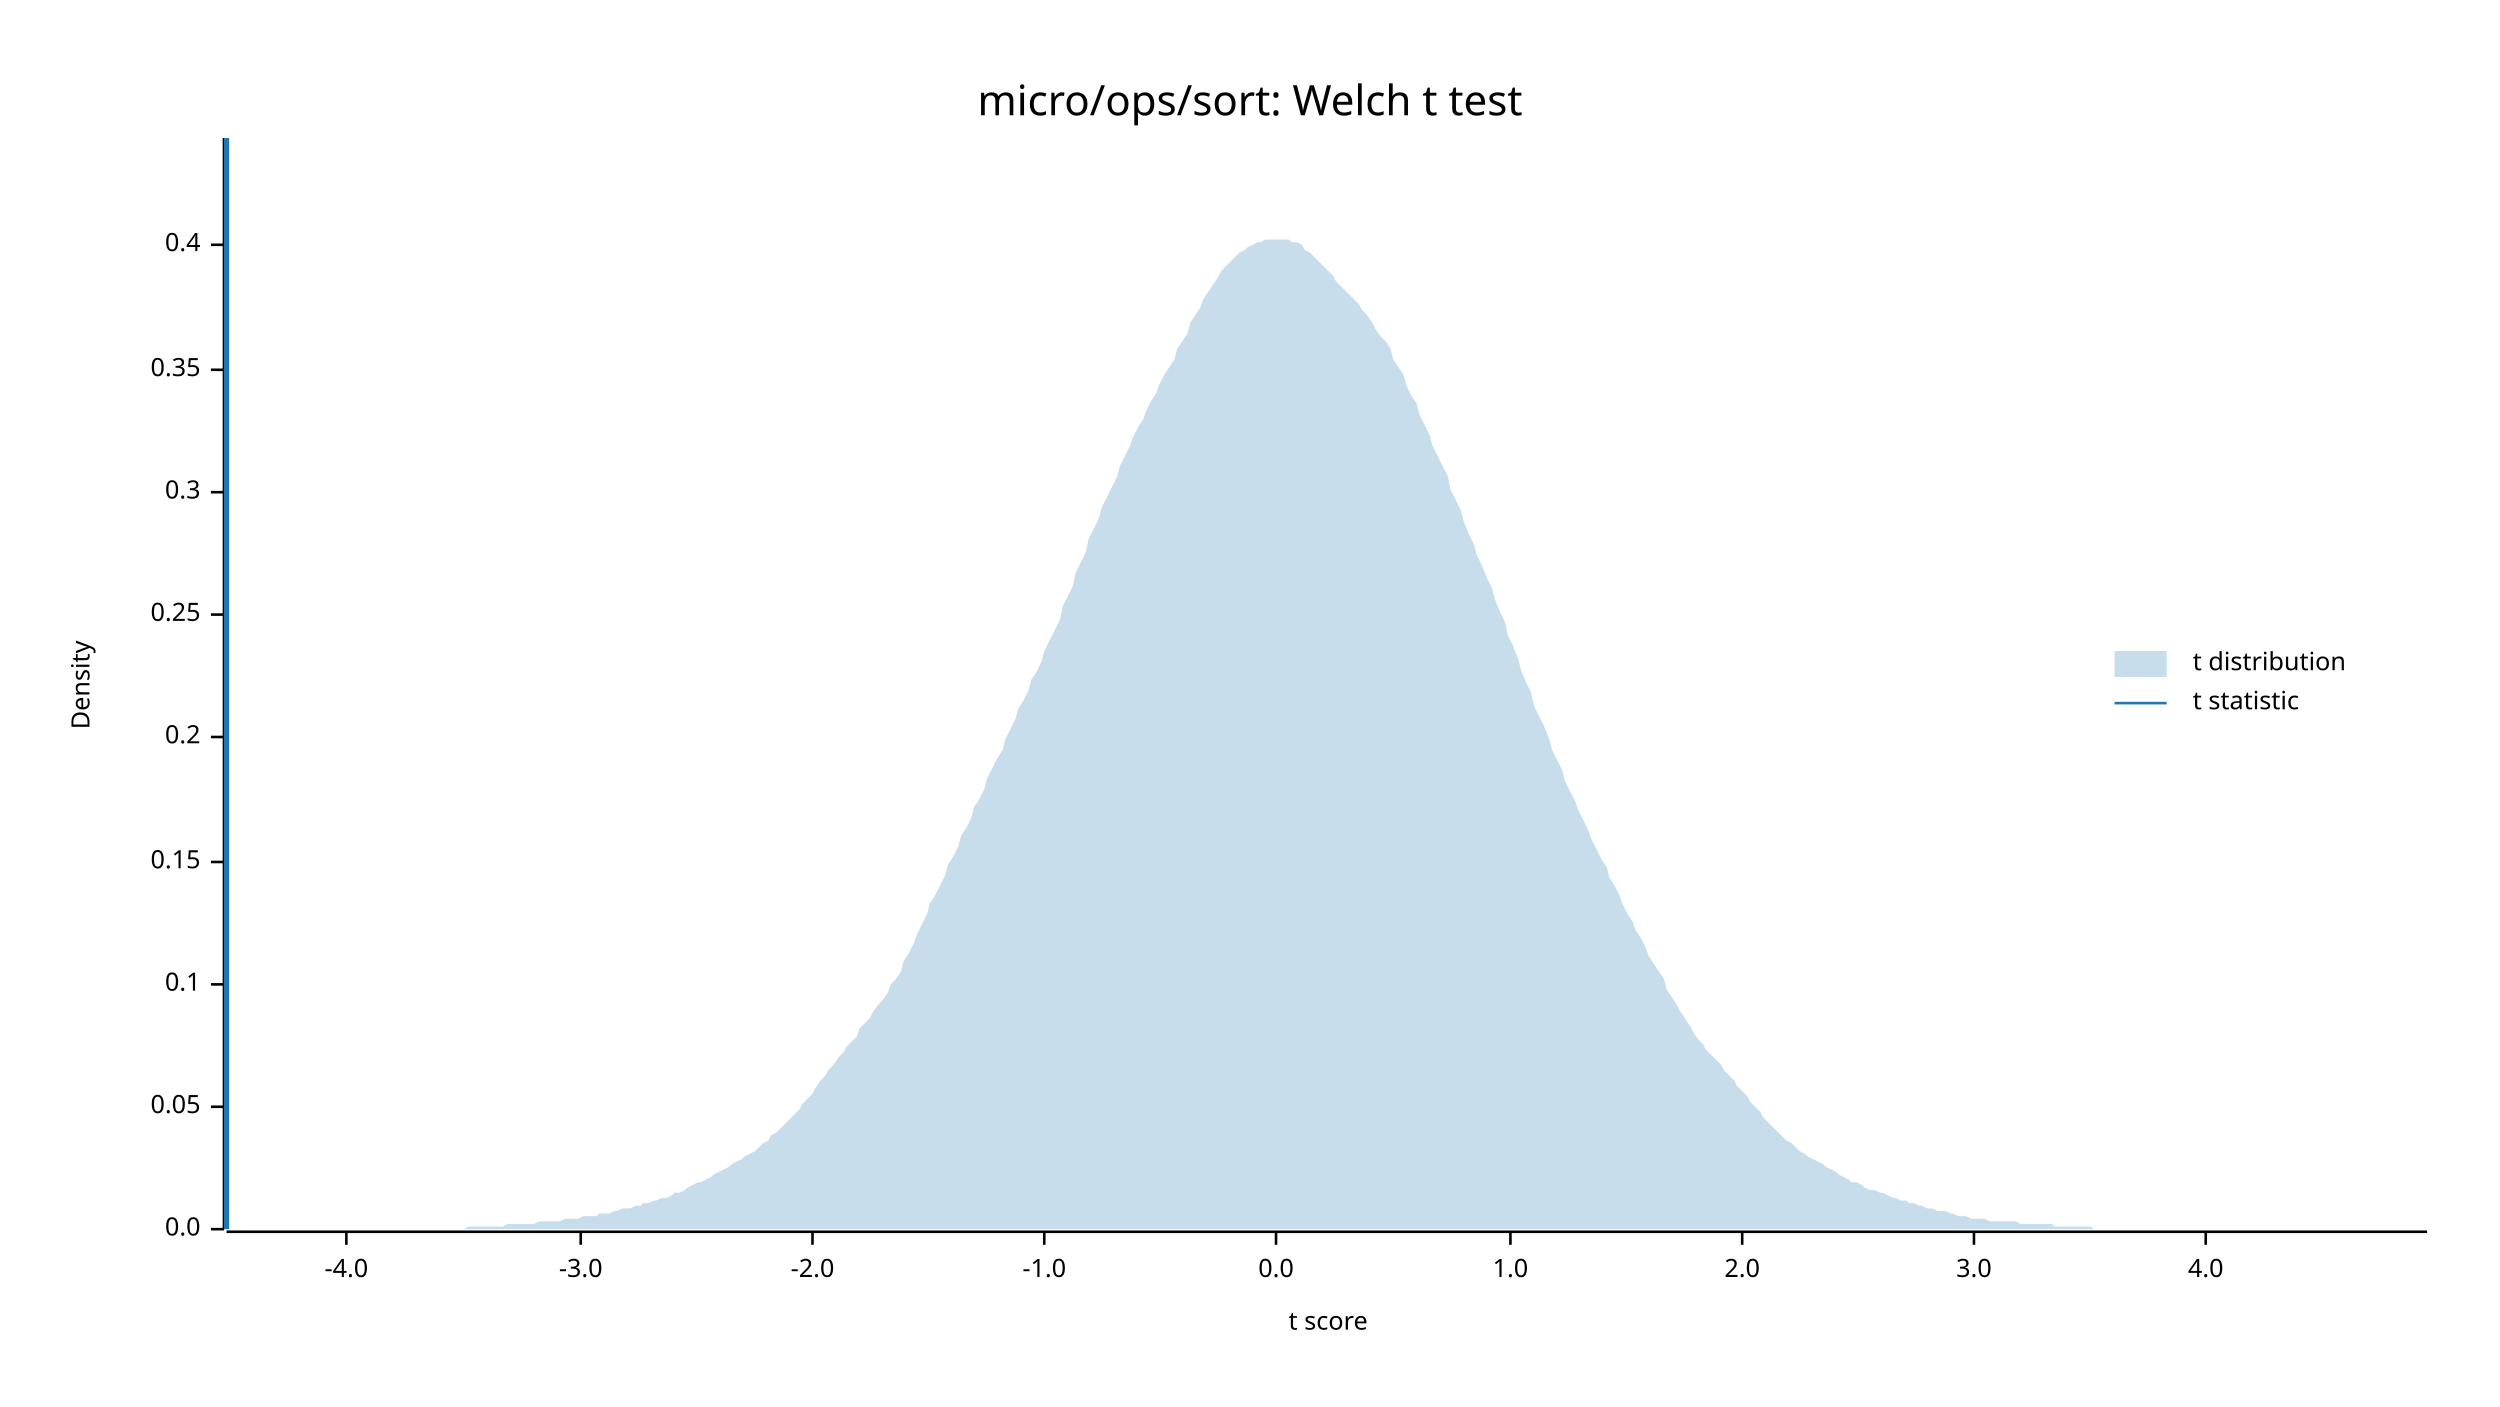
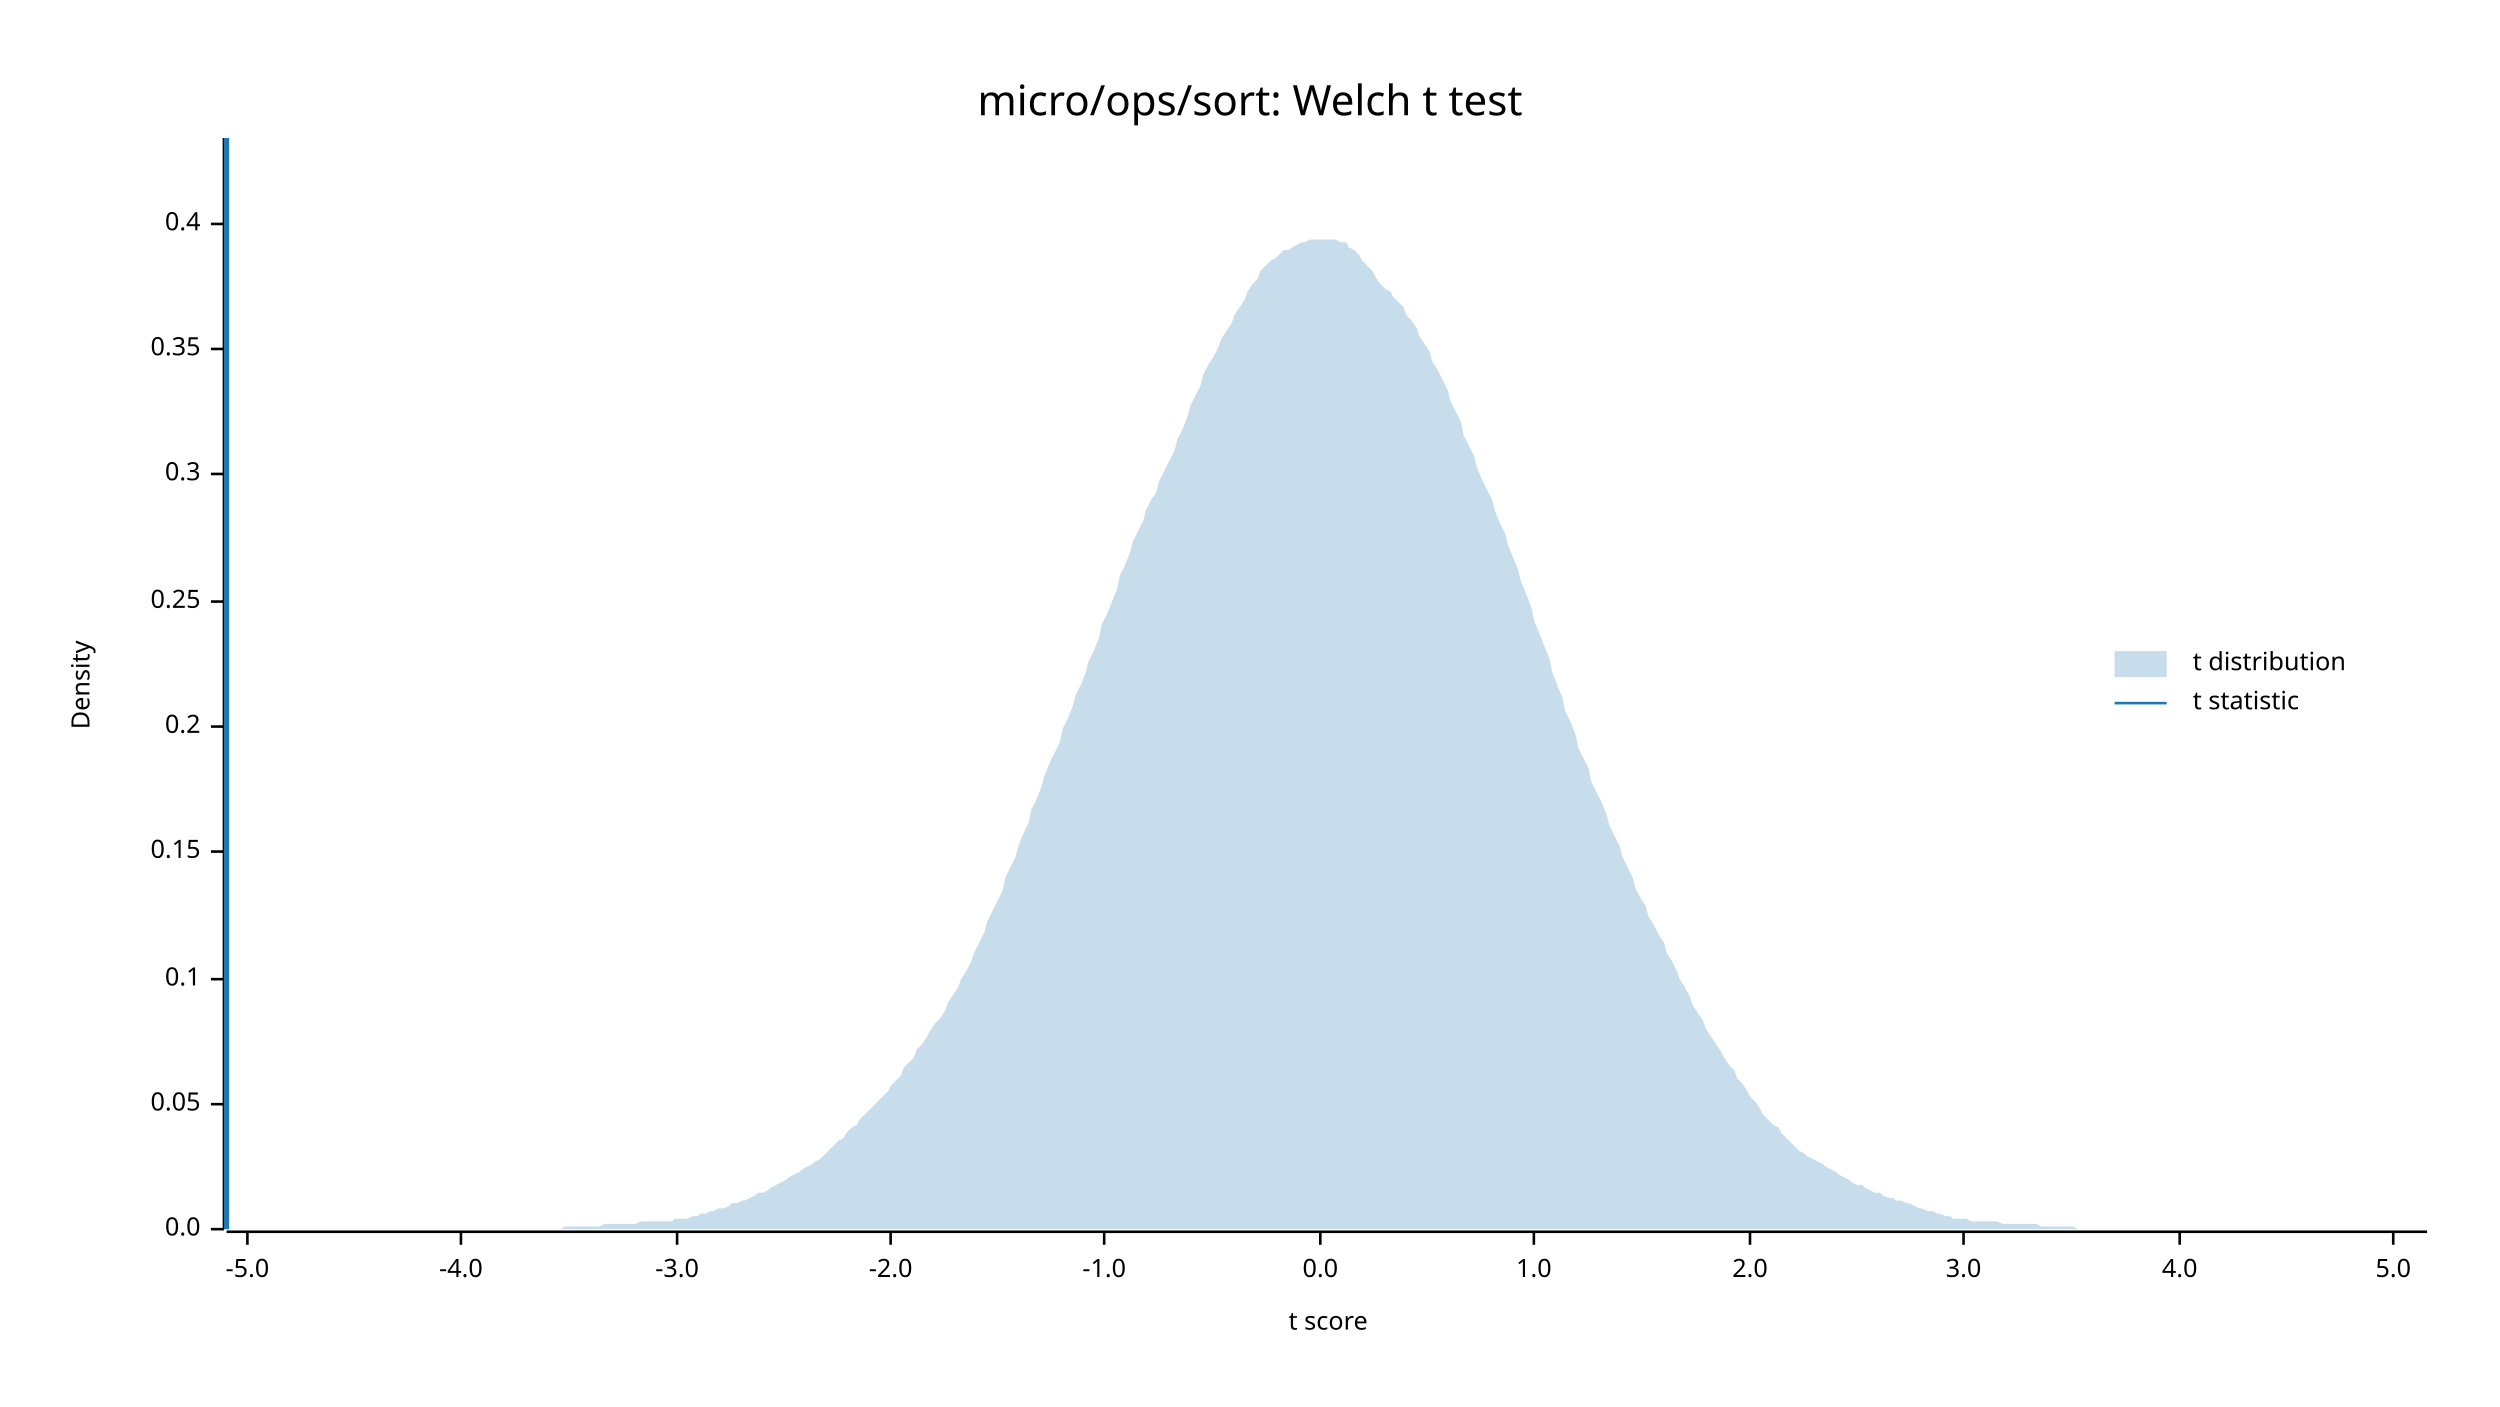
<svg xmlns="http://www.w3.org/2000/svg" width="960" height="540" viewBox="0 0 960 540">
  <text x="480" y="32" dy="0.76em" text-anchor="middle" font-family="sans-serif" font-size="16.129" opacity="1" fill="#000000">
micro/ops/sort: Welch t test
</text>
  <text x="27" y="263" dy="0.76em" text-anchor="middle" font-family="sans-serif" font-size="9.677" opacity="1" fill="#000000" transform="rotate(270, 27, 263)">
Density
</text>
  <text x="510" y="513" dy="-0.5ex" text-anchor="middle" font-family="sans-serif" font-size="9.677" opacity="1" fill="#000000">
t score
</text>
  <polyline fill="none" opacity="1" stroke="#000000" stroke-width="1" points="86,53 86,472 " />
  <text x="77" y="472" dy="0.5ex" text-anchor="end" font-family="sans-serif" font-size="9.677" opacity="1" fill="#000000">
0.0
</text>
  <polyline fill="none" opacity="1" stroke="#000000" stroke-width="1" points="81,472 86,472 " />
-   <text x="77" y="425" dy="0.5ex" text-anchor="end" font-family="sans-serif" font-size="9.677" opacity="1" fill="#000000">
+   <text x="77" y="424" dy="0.5ex" text-anchor="end" font-family="sans-serif" font-size="9.677" opacity="1" fill="#000000">
0.05
</text>
-   <polyline fill="none" opacity="1" stroke="#000000" stroke-width="1" points="81,425 86,425 " />
-   <text x="77" y="378" dy="0.5ex" text-anchor="end" font-family="sans-serif" font-size="9.677" opacity="1" fill="#000000">
+   <polyline fill="none" opacity="1" stroke="#000000" stroke-width="1" points="81,424 86,424 " />
+   <text x="77" y="376" dy="0.5ex" text-anchor="end" font-family="sans-serif" font-size="9.677" opacity="1" fill="#000000">
0.1
</text>
-   <polyline fill="none" opacity="1" stroke="#000000" stroke-width="1" points="81,378 86,378 " />
-   <text x="77" y="331" dy="0.5ex" text-anchor="end" font-family="sans-serif" font-size="9.677" opacity="1" fill="#000000">
+   <polyline fill="none" opacity="1" stroke="#000000" stroke-width="1" points="81,376 86,376 " />
+   <text x="77" y="327" dy="0.5ex" text-anchor="end" font-family="sans-serif" font-size="9.677" opacity="1" fill="#000000">
0.15
</text>
-   <polyline fill="none" opacity="1" stroke="#000000" stroke-width="1" points="81,331 86,331 " />
-   <text x="77" y="283" dy="0.5ex" text-anchor="end" font-family="sans-serif" font-size="9.677" opacity="1" fill="#000000">
+   <polyline fill="none" opacity="1" stroke="#000000" stroke-width="1" points="81,327 86,327 " />
+   <text x="77" y="279" dy="0.5ex" text-anchor="end" font-family="sans-serif" font-size="9.677" opacity="1" fill="#000000">
0.2
</text>
-   <polyline fill="none" opacity="1" stroke="#000000" stroke-width="1" points="81,283 86,283 " />
-   <text x="77" y="236" dy="0.5ex" text-anchor="end" font-family="sans-serif" font-size="9.677" opacity="1" fill="#000000">
+   <polyline fill="none" opacity="1" stroke="#000000" stroke-width="1" points="81,279 86,279 " />
+   <text x="77" y="231" dy="0.5ex" text-anchor="end" font-family="sans-serif" font-size="9.677" opacity="1" fill="#000000">
0.25
</text>
-   <polyline fill="none" opacity="1" stroke="#000000" stroke-width="1" points="81,236 86,236 " />
-   <text x="77" y="189" dy="0.5ex" text-anchor="end" font-family="sans-serif" font-size="9.677" opacity="1" fill="#000000">
+   <polyline fill="none" opacity="1" stroke="#000000" stroke-width="1" points="81,231 86,231 " />
+   <text x="77" y="182" dy="0.5ex" text-anchor="end" font-family="sans-serif" font-size="9.677" opacity="1" fill="#000000">
0.3
</text>
-   <polyline fill="none" opacity="1" stroke="#000000" stroke-width="1" points="81,189 86,189 " />
-   <text x="77" y="142" dy="0.5ex" text-anchor="end" font-family="sans-serif" font-size="9.677" opacity="1" fill="#000000">
+   <polyline fill="none" opacity="1" stroke="#000000" stroke-width="1" points="81,182 86,182 " />
+   <text x="77" y="134" dy="0.5ex" text-anchor="end" font-family="sans-serif" font-size="9.677" opacity="1" fill="#000000">
0.35
</text>
-   <polyline fill="none" opacity="1" stroke="#000000" stroke-width="1" points="81,142 86,142 " />
-   <text x="77" y="94" dy="0.5ex" text-anchor="end" font-family="sans-serif" font-size="9.677" opacity="1" fill="#000000">
+   <polyline fill="none" opacity="1" stroke="#000000" stroke-width="1" points="81,134 86,134 " />
+   <text x="77" y="86" dy="0.5ex" text-anchor="end" font-family="sans-serif" font-size="9.677" opacity="1" fill="#000000">
0.4
</text>
-   <polyline fill="none" opacity="1" stroke="#000000" stroke-width="1" points="81,94 86,94 " />
+   <polyline fill="none" opacity="1" stroke="#000000" stroke-width="1" points="81,86 86,86 " />
  <polyline fill="none" opacity="1" stroke="#000000" stroke-width="1" points="87,473 932,473 " />
-   <text x="133" y="483" dy="0.76em" text-anchor="middle" font-family="sans-serif" font-size="9.677" opacity="1" fill="#000000">
+   <text x="95" y="483" dy="0.76em" text-anchor="middle" font-family="sans-serif" font-size="9.677" opacity="1" fill="#000000">
+ -5.0
+ </text>
+   <polyline fill="none" opacity="1" stroke="#000000" stroke-width="1" points="95,473 95,478 " />
+   <text x="177" y="483" dy="0.76em" text-anchor="middle" font-family="sans-serif" font-size="9.677" opacity="1" fill="#000000">
-4.0
</text>
-   <polyline fill="none" opacity="1" stroke="#000000" stroke-width="1" points="133,473 133,478 " />
-   <text x="223" y="483" dy="0.76em" text-anchor="middle" font-family="sans-serif" font-size="9.677" opacity="1" fill="#000000">
+   <polyline fill="none" opacity="1" stroke="#000000" stroke-width="1" points="177,473 177,478 " />
+   <text x="260" y="483" dy="0.76em" text-anchor="middle" font-family="sans-serif" font-size="9.677" opacity="1" fill="#000000">
-3.0
</text>
-   <polyline fill="none" opacity="1" stroke="#000000" stroke-width="1" points="223,473 223,478 " />
-   <text x="312" y="483" dy="0.76em" text-anchor="middle" font-family="sans-serif" font-size="9.677" opacity="1" fill="#000000">
+   <polyline fill="none" opacity="1" stroke="#000000" stroke-width="1" points="260,473 260,478 " />
+   <text x="342" y="483" dy="0.76em" text-anchor="middle" font-family="sans-serif" font-size="9.677" opacity="1" fill="#000000">
-2.0
</text>
-   <polyline fill="none" opacity="1" stroke="#000000" stroke-width="1" points="312,473 312,478 " />
-   <text x="401" y="483" dy="0.76em" text-anchor="middle" font-family="sans-serif" font-size="9.677" opacity="1" fill="#000000">
+   <polyline fill="none" opacity="1" stroke="#000000" stroke-width="1" points="342,473 342,478 " />
+   <text x="424" y="483" dy="0.76em" text-anchor="middle" font-family="sans-serif" font-size="9.677" opacity="1" fill="#000000">
-1.0
</text>
-   <polyline fill="none" opacity="1" stroke="#000000" stroke-width="1" points="401,473 401,478 " />
-   <text x="490" y="483" dy="0.76em" text-anchor="middle" font-family="sans-serif" font-size="9.677" opacity="1" fill="#000000">
+   <polyline fill="none" opacity="1" stroke="#000000" stroke-width="1" points="424,473 424,478 " />
+   <text x="507" y="483" dy="0.76em" text-anchor="middle" font-family="sans-serif" font-size="9.677" opacity="1" fill="#000000">
0.0
</text>
-   <polyline fill="none" opacity="1" stroke="#000000" stroke-width="1" points="490,473 490,478 " />
-   <text x="580" y="483" dy="0.76em" text-anchor="middle" font-family="sans-serif" font-size="9.677" opacity="1" fill="#000000">
+   <polyline fill="none" opacity="1" stroke="#000000" stroke-width="1" points="507,473 507,478 " />
+   <text x="589" y="483" dy="0.76em" text-anchor="middle" font-family="sans-serif" font-size="9.677" opacity="1" fill="#000000">
1.0
</text>
-   <polyline fill="none" opacity="1" stroke="#000000" stroke-width="1" points="580,473 580,478 " />
-   <text x="669" y="483" dy="0.76em" text-anchor="middle" font-family="sans-serif" font-size="9.677" opacity="1" fill="#000000">
+   <polyline fill="none" opacity="1" stroke="#000000" stroke-width="1" points="589,473 589,478 " />
+   <text x="672" y="483" dy="0.76em" text-anchor="middle" font-family="sans-serif" font-size="9.677" opacity="1" fill="#000000">
2.0
</text>
-   <polyline fill="none" opacity="1" stroke="#000000" stroke-width="1" points="669,473 669,478 " />
-   <text x="758" y="483" dy="0.76em" text-anchor="middle" font-family="sans-serif" font-size="9.677" opacity="1" fill="#000000">
+   <polyline fill="none" opacity="1" stroke="#000000" stroke-width="1" points="672,473 672,478 " />
+   <text x="754" y="483" dy="0.76em" text-anchor="middle" font-family="sans-serif" font-size="9.677" opacity="1" fill="#000000">
3.0
</text>
-   <polyline fill="none" opacity="1" stroke="#000000" stroke-width="1" points="758,473 758,478 " />
-   <text x="847" y="483" dy="0.76em" text-anchor="middle" font-family="sans-serif" font-size="9.677" opacity="1" fill="#000000">
+   <polyline fill="none" opacity="1" stroke="#000000" stroke-width="1" points="754,473 754,478 " />
+   <text x="837" y="483" dy="0.76em" text-anchor="middle" font-family="sans-serif" font-size="9.677" opacity="1" fill="#000000">
4.0
</text>
-   <polyline fill="none" opacity="1" stroke="#000000" stroke-width="1" points="847,473 847,478 " />
-   <polygon opacity="0.25" fill="#1F78B4" points="87,472 88,472 90,472 92,472 93,472 95,472 97,472 98,472 100,472 102,472 103,472 105,472 107,472 109,472 110,472 112,472 114,472 115,472 117,472 119,472 120,472 122,472 124,472 125,472 127,472 129,472 131,472 132,472 134,472 136,472 137,472 139,472 141,472 142,472 144,472 146,472 147,472 149,472 151,472 153,472 154,472 156,472 158,472 159,472 161,472 163,472 164,472 166,472 168,472 169,472 171,472 173,472 175,472 176,472 178,472 180,471 181,471 183,471 185,471 186,471 188,471 190,471 191,471 193,471 195,470 197,470 198,470 200,470 202,470 203,470 205,470 207,469 208,469 210,469 212,469 214,469 215,469 217,468 219,468 220,468 222,468 224,467 225,467 227,467 229,467 230,466 232,466 234,466 236,465 237,465 239,464 241,464 242,464 244,463 246,463 247,462 249,462 251,461 252,461 254,460 256,460 258,459 259,458 261,458 263,457 264,456 266,455 268,454 269,454 271,453 273,452 274,451 276,450 278,449 280,448 281,447 283,446 285,445 286,444 288,443 290,442 291,441 293,439 295,438 296,436 298,435 300,433 302,431 303,430 305,428 307,426 308,424 310,422 312,420 313,418 315,415 317,413 318,411 320,409 322,406 324,404 325,402 327,400 329,398 330,395 332,393 334,391 335,389 337,386 339,384 341,381 342,378 344,376 346,373 347,369 349,366 351,362 352,359 354,355 356,351 357,347 359,344 361,340 363,336 364,332 366,329 368,325 369,321 371,318 373,314 374,310 376,307 378,303 379,299 381,295 383,291 385,288 386,284 388,280 390,276 391,272 393,269 395,265 396,261 398,258 400,254 401,250 403,246 405,242 407,238 408,233 410,229 412,225 413,220 415,216 417,212 418,207 420,203 422,199 423,195 425,191 427,187 429,183 430,179 432,175 434,171 435,168 437,164 439,161 440,158 442,154 444,151 445,148 447,144 449,141 451,138 452,134 454,131 456,128 457,124 459,121 461,118 462,115 464,112 466,109 468,106 469,104 471,102 473,100 474,99 476,97 478,96 479,95 481,94 483,93 484,93 486,92 488,92 490,92 491,92 493,92 495,92 496,93 498,93 500,94 501,96 503,97 505,99 506,100 508,102 510,104 512,106 513,108 515,110 517,112 518,113 520,115 522,117 523,119 525,121 527,124 528,126 530,129 532,131 534,134 535,138 537,141 539,144 540,148 542,152 544,155 545,159 547,163 549,167 550,171 552,175 554,179 556,183 557,188 559,192 561,196 562,200 564,205 566,209 567,213 569,217 571,222 573,226 574,230 576,235 578,239 579,244 581,248 583,253 584,257 586,262 588,266 589,271 591,275 593,279 595,284 596,288 598,292 600,296 601,300 603,304 605,308 606,311 608,315 610,319 611,322 613,326 615,330 617,333 618,337 620,340 622,344 623,347 625,351 627,354 628,357 630,360 632,364 633,367 635,370 637,373 639,376 640,380 642,383 644,386 645,388 647,391 649,394 650,396 652,399 654,401 655,403 657,405 659,407 661,409 662,411 664,413 666,415 667,417 669,419 671,421 672,423 674,425 676,427 677,429 679,431 681,433 683,435 684,436 686,438 688,439 689,440 691,442 693,443 694,444 696,445 698,446 700,447 701,448 703,449 705,450 706,451 708,452 710,453 711,454 713,454 715,455 716,456 718,457 720,457 722,458 723,458 725,459 727,460 728,460 730,461 732,461 733,462 735,462 737,463 738,463 740,464 742,464 744,465 745,465 747,465 749,466 750,466 752,467 754,467 755,467 757,468 759,468 760,468 762,468 764,469 766,469 767,469 769,469 771,469 772,469 774,469 776,470 777,470 779,470 781,470 782,470 784,470 786,470 788,470 789,471 791,471 793,471 794,471 796,471 798,471 799,471 801,471 803,471 804,472 806,472 808,472 810,472 811,472 813,472 815,472 816,472 818,472 820,472 821,472 823,472 825,472 827,472 828,472 830,472 832,472 833,472 835,472 837,472 838,472 840,472 842,472 843,472 845,472 847,472 849,472 850,472 852,472 854,472 855,472 857,472 859,472 860,472 862,472 864,472 865,472 867,472 869,472 871,472 872,472 874,472 876,472 877,472 879,472 881,472 882,472 884,472 886,472 887,472 889,472 891,472 893,472 894,472 896,472 898,472 899,472 901,472 903,472 904,472 906,472 908,472 909,472 911,472 913,472 915,472 916,472 918,472 920,472 921,472 923,472 925,472 926,472 928,472 930,472 932,472 932,472 87,472 " />
+   <polyline fill="none" opacity="1" stroke="#000000" stroke-width="1" points="837,473 837,478 " />
+   <text x="919" y="483" dy="0.76em" text-anchor="middle" font-family="sans-serif" font-size="9.677" opacity="1" fill="#000000">
+ 5.0
+ </text>
+   <polyline fill="none" opacity="1" stroke="#000000" stroke-width="1" points="919,473 919,478 " />
+   <polygon opacity="0.25" fill="#1F78B4" points="87,472 88,472 90,472 92,472 93,472 95,472 97,472 98,472 100,472 102,472 103,472 105,472 107,472 109,472 110,472 112,472 114,472 115,472 117,472 119,472 120,472 122,472 124,472 125,472 127,472 129,472 131,472 132,472 134,472 136,472 137,472 139,472 141,472 142,472 144,472 146,472 147,472 149,472 151,472 153,472 154,472 156,472 158,472 159,472 161,472 163,472 164,472 166,472 168,472 169,472 171,472 173,472 175,472 176,472 178,472 180,472 181,472 183,472 185,472 186,472 188,472 190,472 191,472 193,472 195,472 197,472 198,472 200,472 202,472 203,472 205,472 207,472 208,472 210,472 212,472 214,472 215,472 217,471 219,471 220,471 222,471 224,471 225,471 227,471 229,471 230,471 232,470 234,470 236,470 237,470 239,470 241,470 242,470 244,470 246,469 247,469 249,469 251,469 252,469 254,469 256,469 258,469 259,468 261,468 263,468 264,468 266,467 268,467 269,466 271,466 273,465 274,465 276,464 278,464 280,463 281,462 283,462 285,461 286,461 288,460 290,459 291,458 293,458 295,457 296,456 298,455 300,454 302,453 303,452 305,451 307,450 308,449 310,448 312,447 313,446 315,445 317,443 318,442 320,440 322,438 324,437 325,435 327,433 329,432 330,430 332,428 334,426 335,425 337,423 339,421 341,419 342,417 344,415 346,413 347,410 349,408 351,406 352,403 354,401 356,398 357,396 359,393 361,391 363,388 364,385 366,382 368,379 369,376 371,373 373,369 374,366 376,362 378,358 379,354 381,350 383,346 385,342 386,337 388,333 390,329 391,325 393,320 395,316 396,311 398,307 400,302 401,298 403,293 405,289 407,285 408,280 410,276 412,271 413,267 415,263 417,258 418,254 420,250 422,245 423,240 425,236 427,231 429,226 430,221 432,217 434,212 435,208 437,204 439,200 440,196 442,192 444,189 445,185 447,181 449,177 451,173 452,169 454,165 456,160 457,156 459,152 461,148 462,144 464,140 466,137 468,133 469,130 471,127 473,124 474,121 476,118 478,115 479,112 481,109 483,107 484,104 486,102 488,100 490,99 491,98 493,96 495,96 496,95 498,94 500,93 501,93 503,92 505,92 506,92 508,92 510,92 512,92 513,92 515,93 517,93 518,95 520,96 522,98 523,100 525,102 527,104 528,106 530,109 532,111 534,112 535,114 537,116 539,118 540,121 542,123 544,126 545,129 547,132 549,135 550,139 552,142 554,146 556,150 557,154 559,158 561,162 562,167 564,171 566,175 567,179 569,184 571,188 573,192 574,196 576,201 578,205 579,209 581,214 583,219 584,223 586,228 588,233 589,238 591,243 593,248 595,253 596,258 598,263 600,268 601,273 603,277 605,282 606,287 608,291 610,295 611,300 613,304 615,308 617,313 618,317 620,321 622,325 623,329 625,333 627,337 628,341 630,345 632,348 633,352 635,355 637,359 639,362 640,366 642,369 644,373 645,376 647,379 649,383 650,386 652,389 654,392 655,395 657,398 659,401 661,404 662,406 664,409 666,411 667,414 669,416 671,419 672,421 674,423 676,426 677,428 679,430 681,432 683,433 684,435 686,437 688,439 689,440 691,442 693,443 694,444 696,445 698,446 700,447 701,448 703,449 705,450 706,451 708,452 710,453 711,454 713,455 715,455 716,456 718,457 720,458 722,458 723,459 725,460 727,460 728,461 730,461 732,462 733,462 735,463 737,464 738,464 740,465 742,465 744,466 745,466 747,467 749,467 750,468 752,468 754,468 755,468 757,469 759,469 760,469 762,469 764,469 766,469 767,469 769,470 771,470 772,470 774,470 776,470 777,470 779,470 781,470 782,470 784,471 786,471 788,471 789,471 791,471 793,471 794,471 796,471 798,472 799,472 801,472 803,472 804,472 806,472 808,472 810,472 811,472 813,472 815,472 816,472 818,472 820,472 821,472 823,472 825,472 827,472 828,472 830,472 832,472 833,472 835,472 837,472 838,472 840,472 842,472 843,472 845,472 847,472 849,472 850,472 852,472 854,472 855,472 857,472 859,472 860,472 862,472 864,472 865,472 867,472 869,472 871,472 872,472 874,472 876,472 877,472 879,472 881,472 882,472 884,472 886,472 887,472 889,472 891,472 893,472 894,472 896,472 898,472 899,472 901,472 903,472 904,472 906,472 908,472 909,472 911,472 913,472 915,472 916,472 918,472 920,472 921,472 923,472 925,472 926,472 928,472 930,472 932,472 932,472 87,472 " />
  <polyline fill="none" opacity="1" stroke="#1F78B4" stroke-width="2" points="87,472 87,53 " />
  <text x="842" y="250" dy="0.76em" text-anchor="start" font-family="sans-serif" font-size="9.677" opacity="1" fill="#000000">
t distribution
</text>
  <text x="842" y="265" dy="0.76em" text-anchor="start" font-family="sans-serif" font-size="9.677" opacity="1" fill="#000000">
t statistic
</text>
  <rect x="812" y="250" width="20" height="10" opacity="0.25" fill="#1F78B4" stroke="none" />
  <polyline fill="none" opacity="1" stroke="#1F78B4" stroke-width="1" points="812,270 832,270 " />
</svg>
